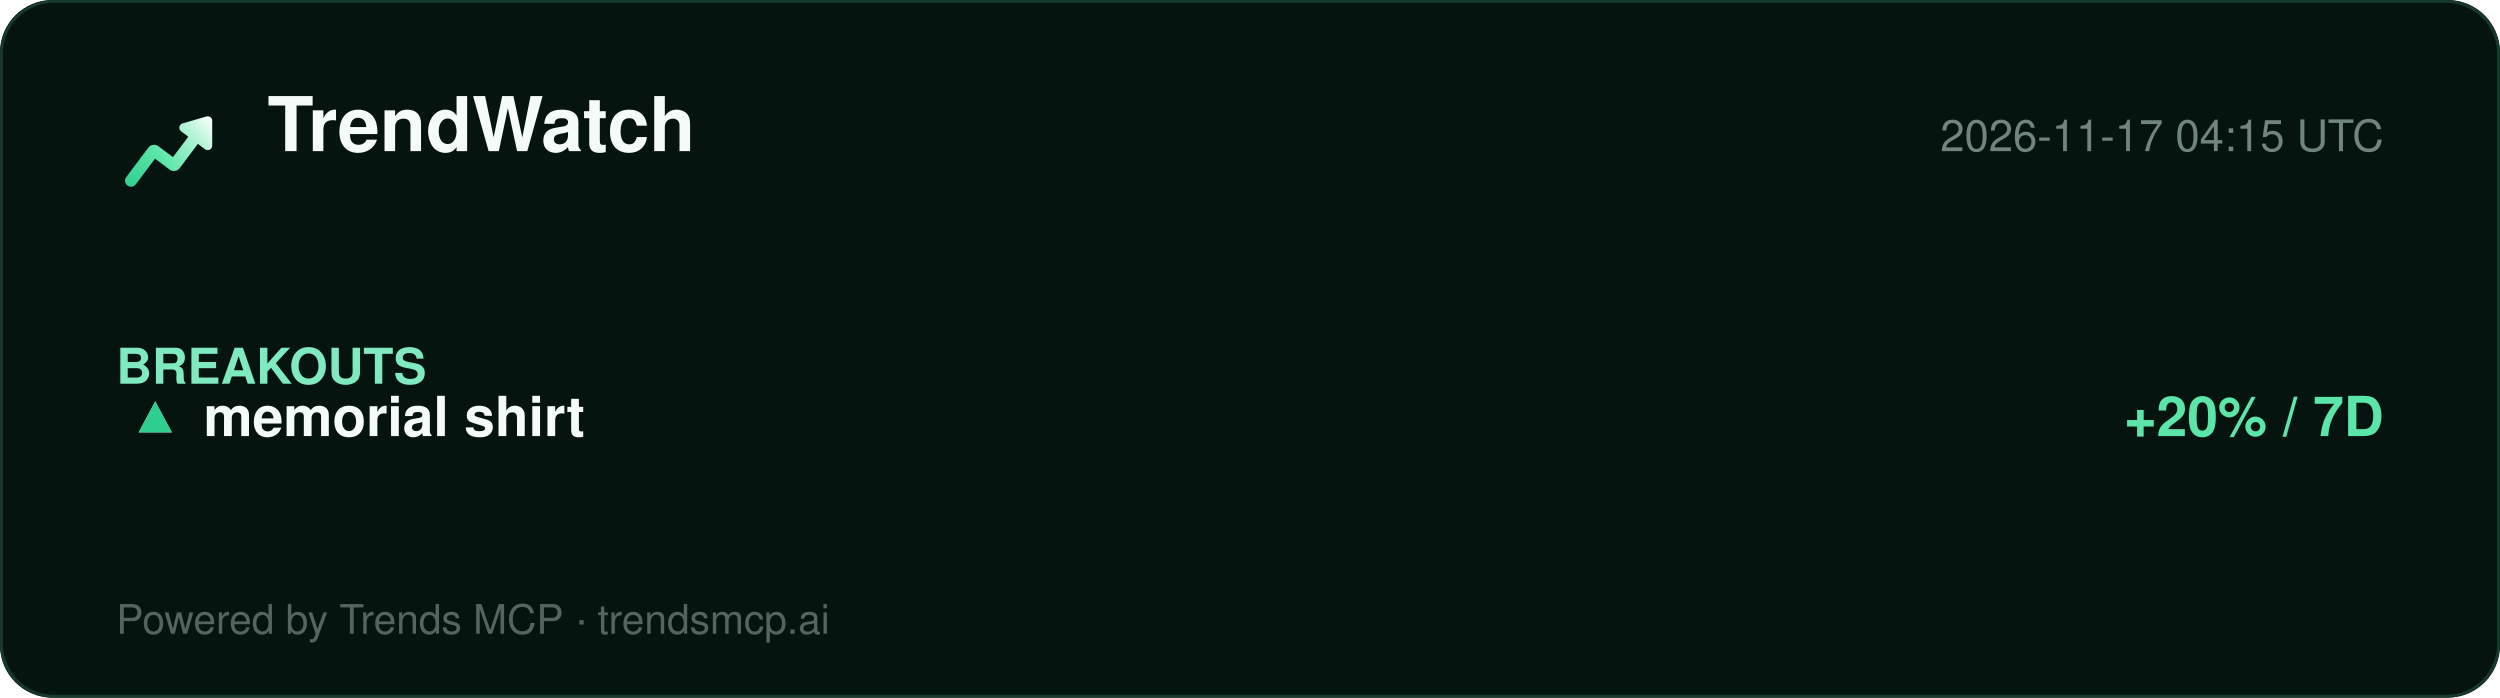
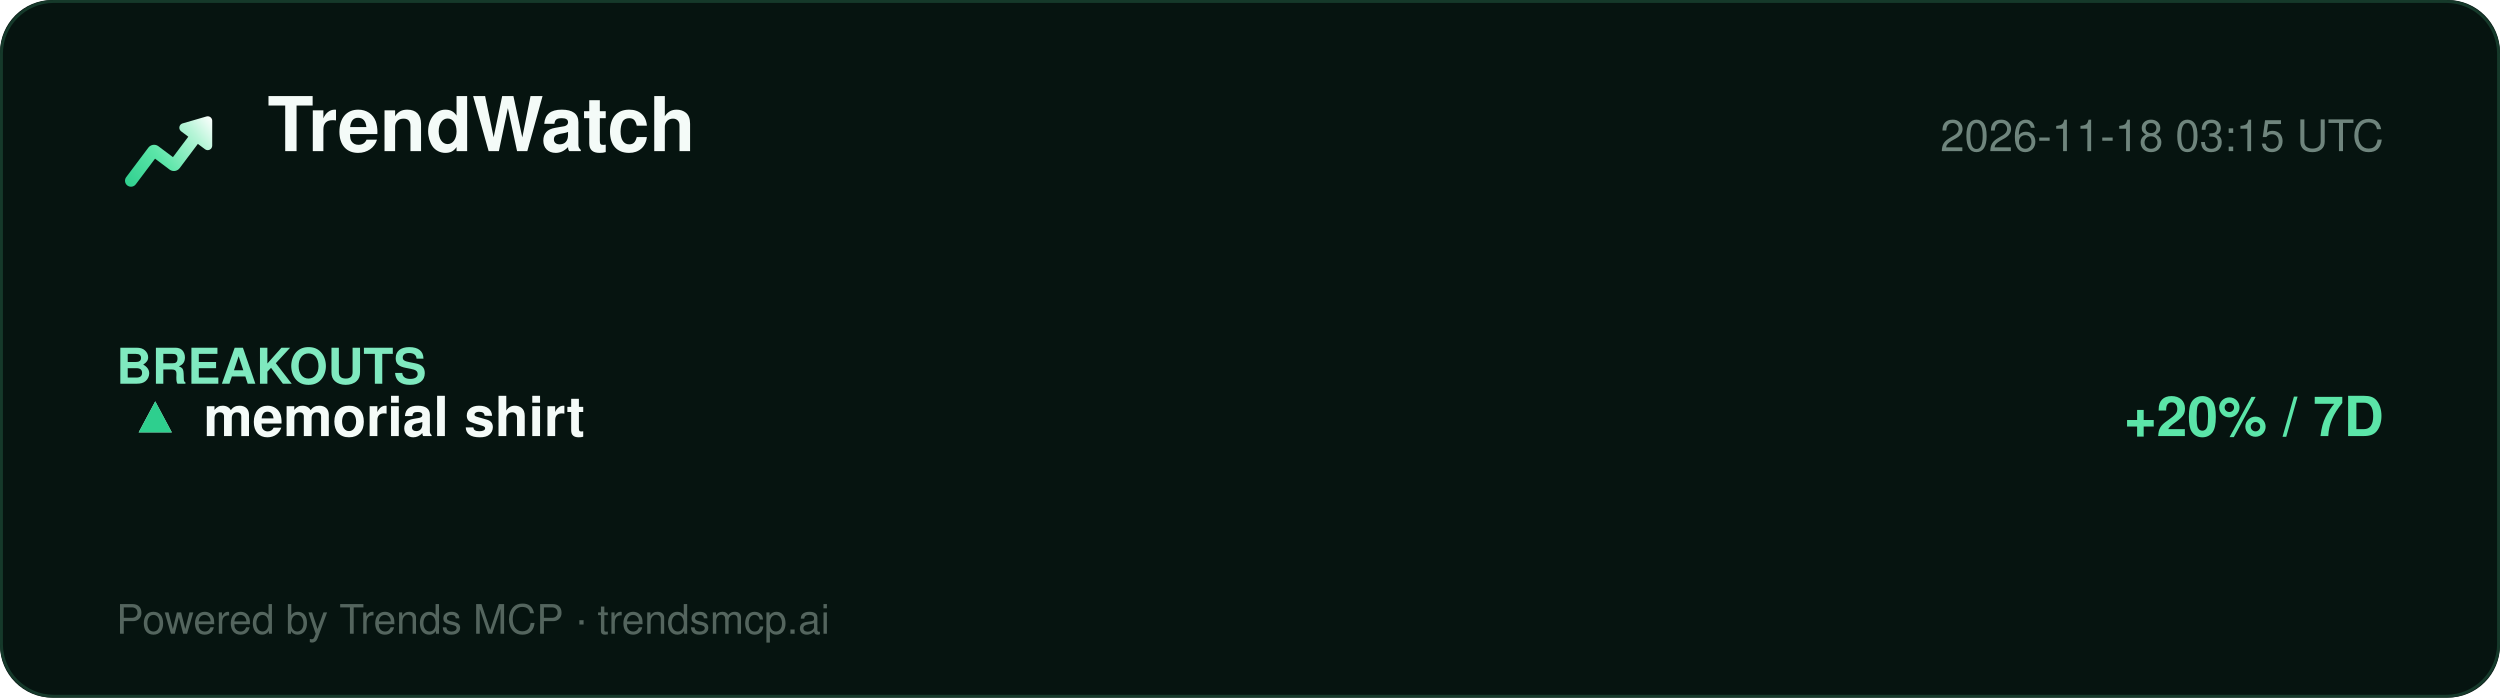
<svg xmlns="http://www.w3.org/2000/svg" width="860" height="240" viewBox="0 0 860 240" role="img" aria-label="TrendWatch report">
  <defs>
    <linearGradient id="lg" x1="2" y1="20" x2="22" y2="4" gradientUnits="userSpaceOnUse">
      <stop offset="0%" stop-color="#2ecf8e" />
      <stop offset="40%" stop-color="#5be5a8" />
      <stop offset="78%" stop-color="#b8f5d8" />
      <stop offset="100%" stop-color="#ffffff" />
    </linearGradient>
  </defs>
  <rect width="860" height="240" rx="18" fill="#061410" />
  <rect x="0.5" y="0.5" width="859" height="239" rx="18" fill="none" stroke="#15392a" />
  <g transform="translate(40,34) scale(1.5)">
    <path d="M20.684 4.042A1.029 1.029 0 0 1 22 5.03l-.001 5.712a1.03 1.03 0 0 1-1.647.823L18.71 10.33l-4.18 5.568a1.647 1.647 0 0 1-2.155.428l-.15-.1-3.337-2.507-4.418 5.885c-.42.56-1.185.707-1.777.368l-.144-.095a1.372 1.372 0 0 1-.368-1.776l.095-.144 5.077-6.762a1.646 1.646 0 0 1 2.156-.428l.149.1 3.336 2.506 3.522-4.69-1.647-1.237a1.03 1.03 0 0 1 .194-1.76l.137-.05 5.485-1.595-.001.001z" fill="url(#lg)" />
  </g>
  <text x="92" y="52" font-family="Segoe UI, Helvetica, Arial, sans-serif" font-size="26" font-weight="800" fill="#f4fbf8">TrendWatch</text>
-   <text x="820" y="52" font-family="Segoe UI, Helvetica, Arial, sans-serif" font-size="15" fill="#6f857d" text-anchor="end">2026-11-17 04:15 UTC</text>
+   <text x="820" y="52" font-family="Segoe UI, Helvetica, Arial, sans-serif" font-size="15" fill="#6f857d" text-anchor="end">2026-11-18 03:15 UTC</text>
  <line x1="40" y1="74" x2="820" y2="74" stroke="#13352700" />
  <g font-family="Segoe UI, Helvetica, Arial, sans-serif">
    <text x="40" y="132" font-size="17" font-weight="700" fill="#7fe9bf">BREAKOUTS</text>
    <text x="44" y="150" font-size="19" fill="#dbe7e1">▲</text>
    <text x="44" y="150" font-size="19" fill="#2ecf8e">▲</text>
    <text x="70" y="150" font-size="19" font-weight="700" fill="#f4fbf8">memorial shirt</text>
    <text x="820" y="150" font-size="19" font-weight="700" fill="#5be5a8" text-anchor="end">+20% / 7D</text>
  </g>
  <text x="40" y="218" font-family="Segoe UI, Helvetica, Arial, sans-serif" font-size="14" fill="#54655e">Powered by Trends MCP · trendsmcp.ai</text>
</svg>
